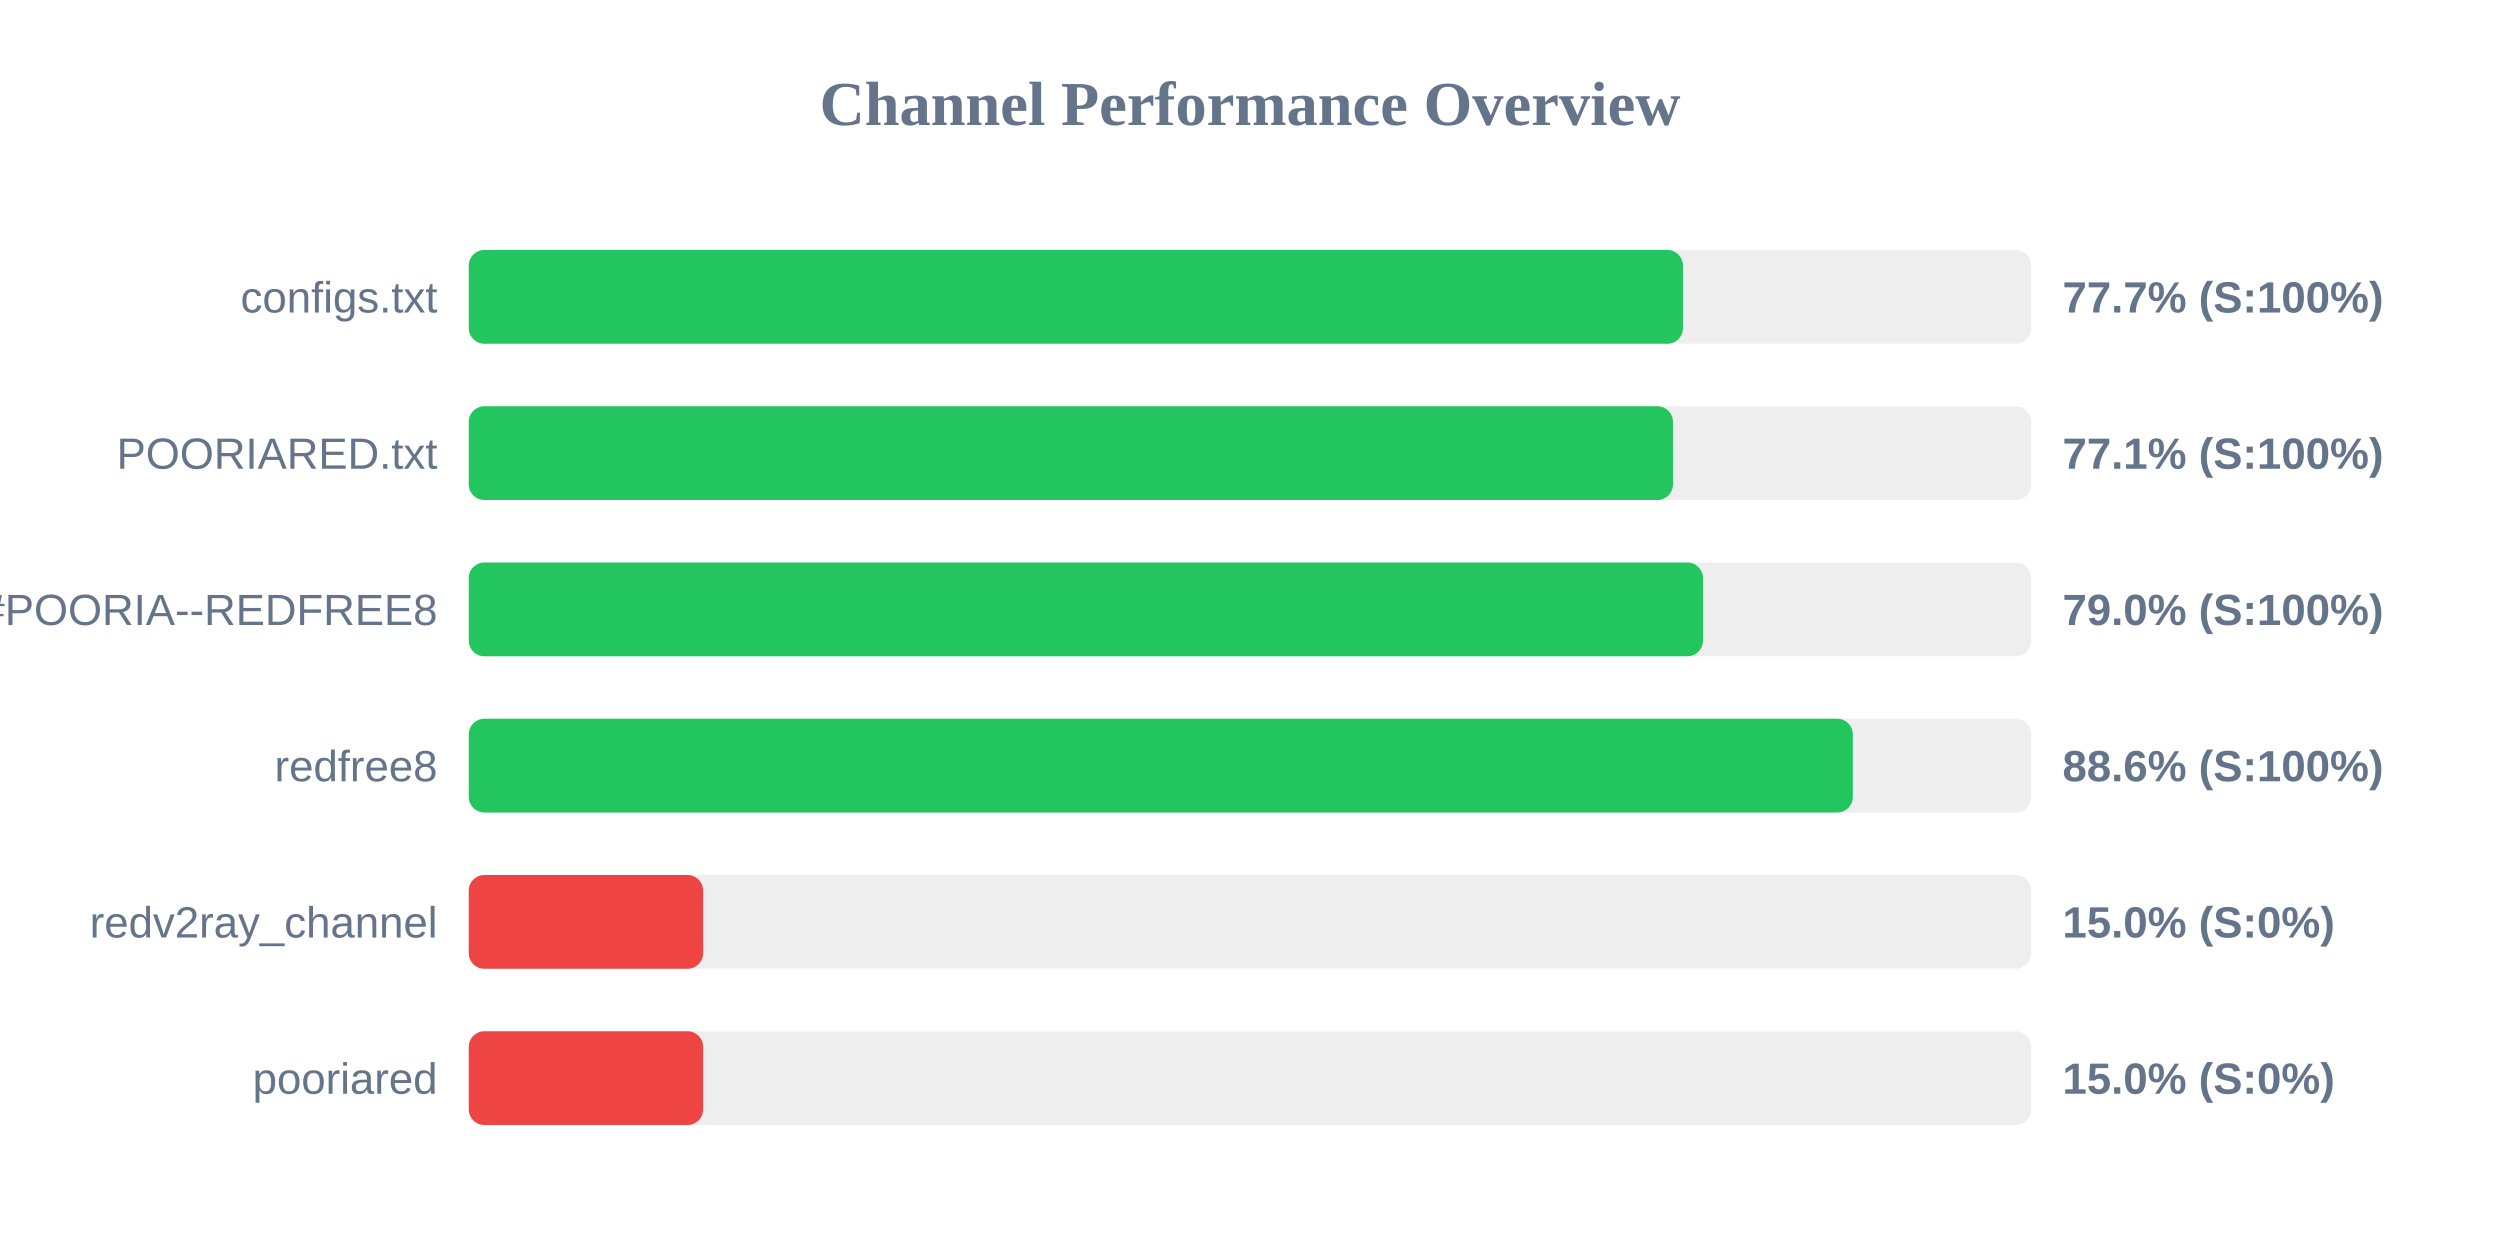
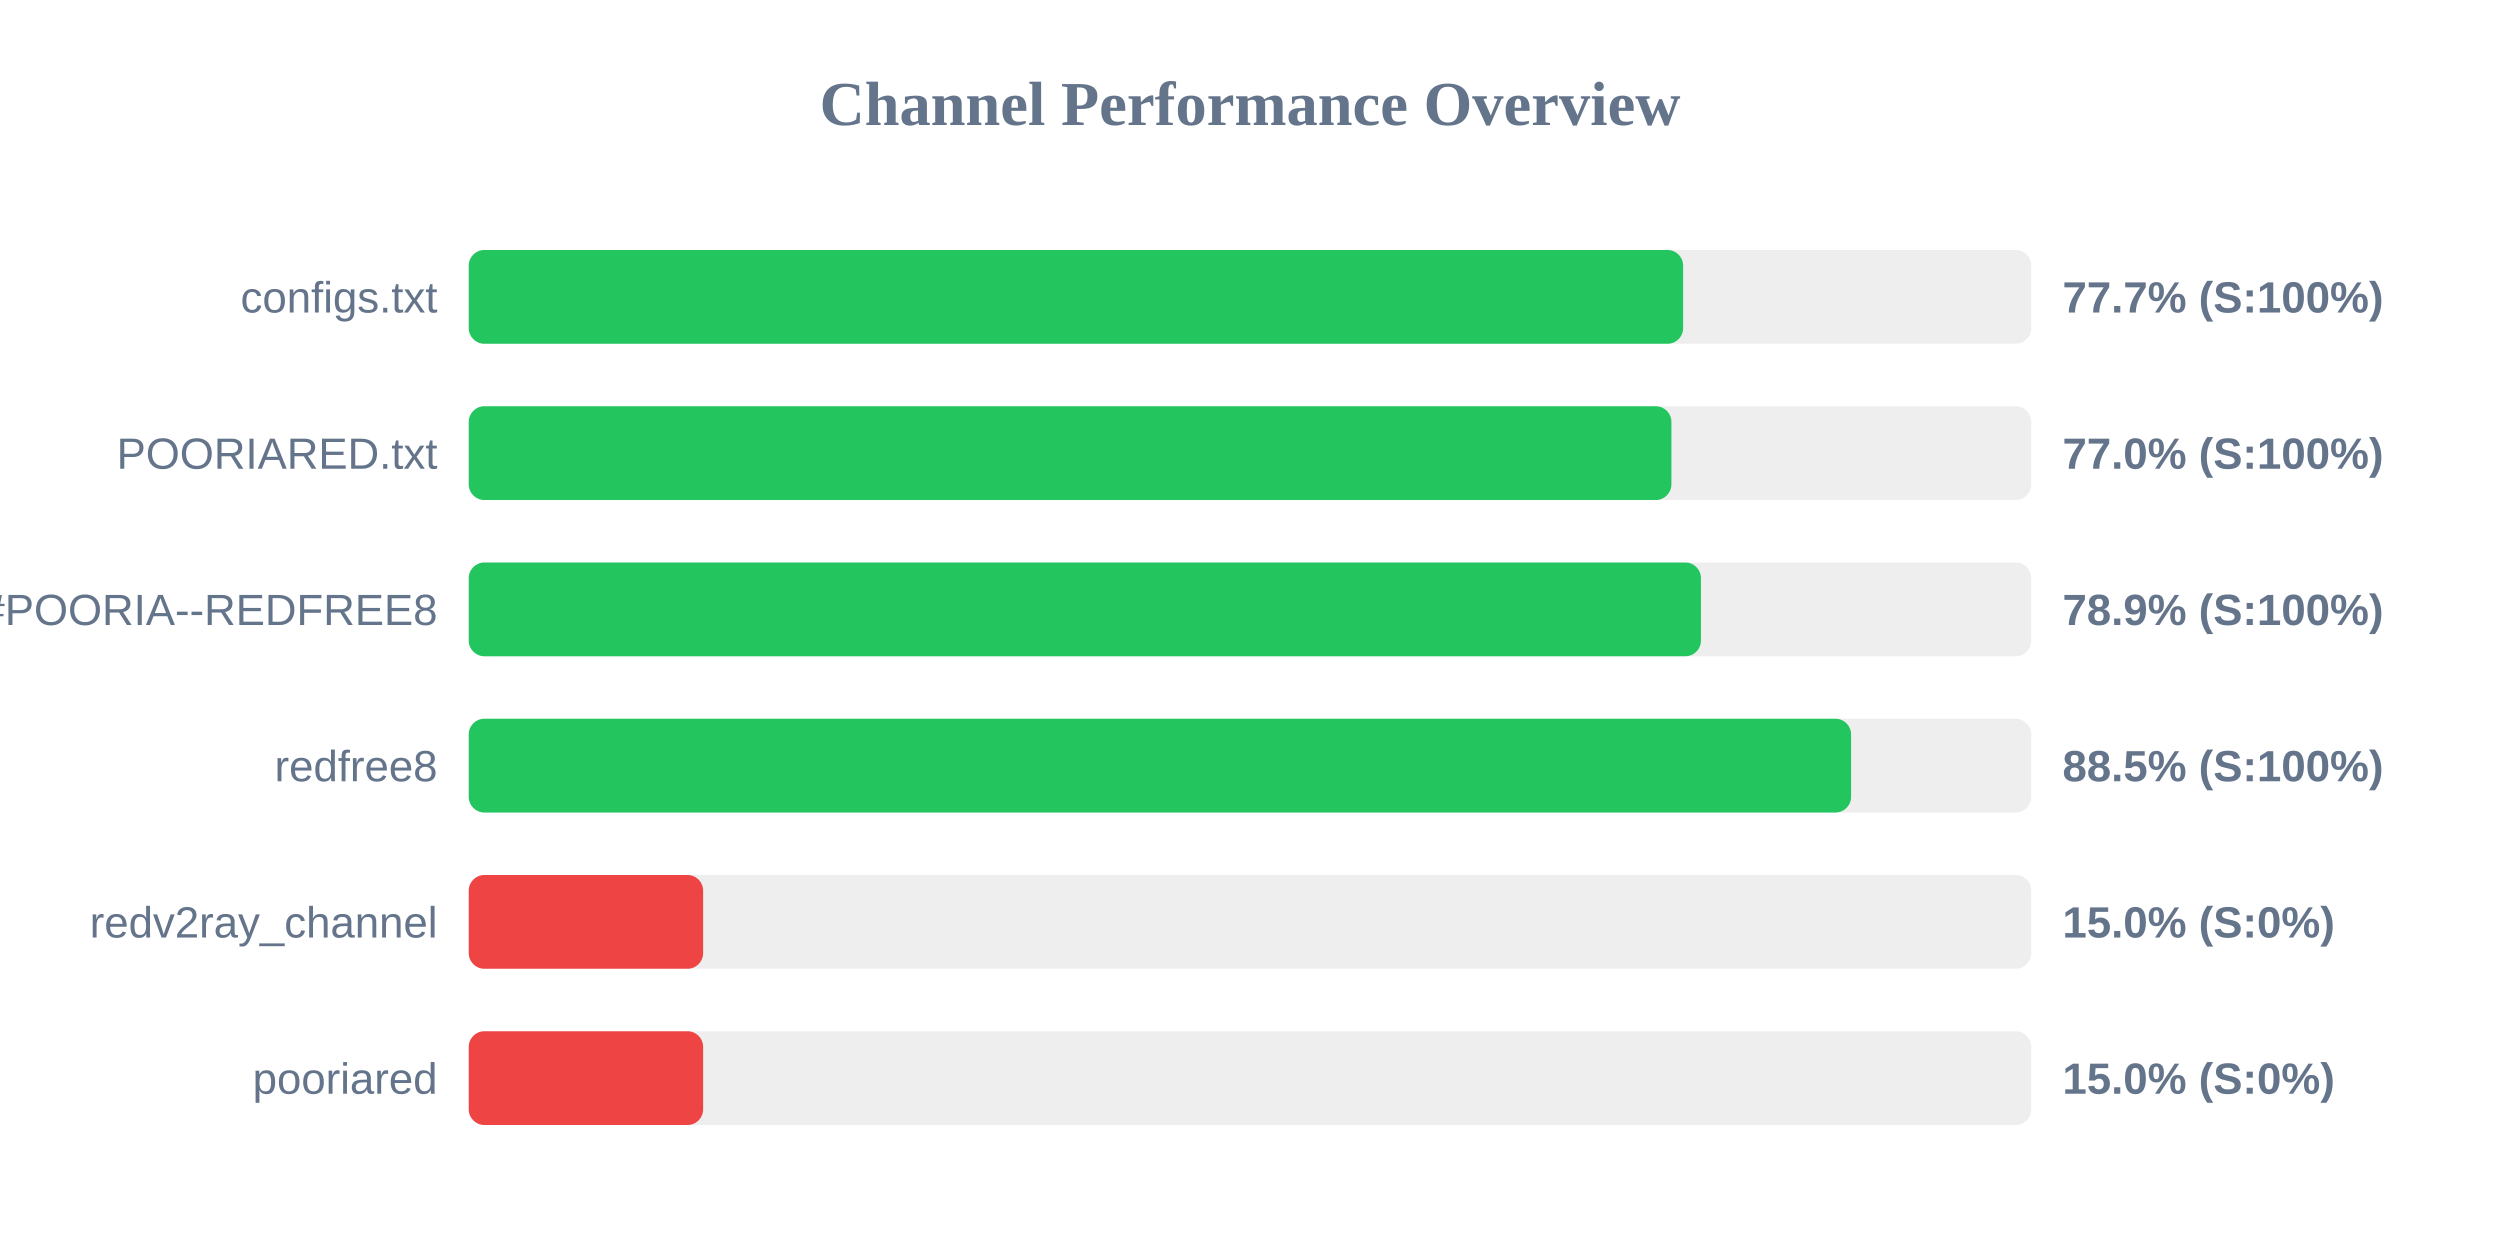
<svg xmlns="http://www.w3.org/2000/svg" width="800" height="400" version="1.1">
  <style>
        .row { font: 14px Arial; fill: #64748b; }
        .score { font: bold 14px Arial; fill: #64748b; }
    </style>
  <text x="400" y="40" text-anchor="middle" font-size="20px" font-weight="bold" fill="#64748b">Channel Performance Overview</text>
  <rect x="150" y="80" width="500" height="30" fill="#eee" rx="5" />
-   <rect x="150" y="80" width="388.55" height="30" fill="#22c55e" rx="5" />
+   <rect x="150" y="80" width="388.6" height="30" fill="#22c55e" rx="5" />
  <text x="140" y="100" text-anchor="end" class="row">configs.txt</text>
  <text x="660" y="100" text-anchor="start" class="score">77.7% (S:100%)</text>
  <rect x="150" y="130" width="500" height="30" fill="#eee" rx="5" />
-   <rect x="150" y="130" width="385.35" height="30" fill="#22c55e" rx="5" />
+   <rect x="150" y="130" width="384.85" height="30" fill="#22c55e" rx="5" />
  <text x="140" y="150" text-anchor="end" class="row">POORIARED.txt</text>
-   <text x="660" y="150" text-anchor="start" class="score">77.1% (S:100%)</text>
+   <text x="660" y="150" text-anchor="start" class="score">77.0% (S:100%)</text>
  <rect x="150" y="180" width="500" height="30" fill="#eee" rx="5" />
-   <rect x="150" y="180" width="394.95" height="30" fill="#22c55e" rx="5" />
+   <rect x="150" y="180" width="394.3" height="30" fill="#22c55e" rx="5" />
  <text x="140" y="200" text-anchor="end" class="row">POORIA--REDFREE8.txt#POORIA--REDFREE8</text>
-   <text x="660" y="200" text-anchor="start" class="score">79.0% (S:100%)</text>
+   <text x="660" y="200" text-anchor="start" class="score">78.9% (S:100%)</text>
  <rect x="150" y="230" width="500" height="30" fill="#eee" rx="5" />
-   <rect x="150" y="230" width="442.9" height="30" fill="#22c55e" rx="5" />
+   <rect x="150" y="230" width="442.35" height="30" fill="#22c55e" rx="5" />
  <text x="140" y="250" text-anchor="end" class="row">redfree8</text>
-   <text x="660" y="250" text-anchor="start" class="score">88.6% (S:100%)</text>
+   <text x="660" y="250" text-anchor="start" class="score">88.5% (S:100%)</text>
  <rect x="150" y="280" width="500" height="30" fill="#eee" rx="5" />
  <rect x="150" y="280" width="75.0" height="30" fill="#ef4444" rx="5" />
  <text x="140" y="300" text-anchor="end" class="row">redv2ray_channel</text>
  <text x="660" y="300" text-anchor="start" class="score">15.0% (S:0%)</text>
  <rect x="150" y="330" width="500" height="30" fill="#eee" rx="5" />
  <rect x="150" y="330" width="75.0" height="30" fill="#ef4444" rx="5" />
  <text x="140" y="350" text-anchor="end" class="row">pooriared</text>
  <text x="660" y="350" text-anchor="start" class="score">15.0% (S:0%)</text>
</svg>
